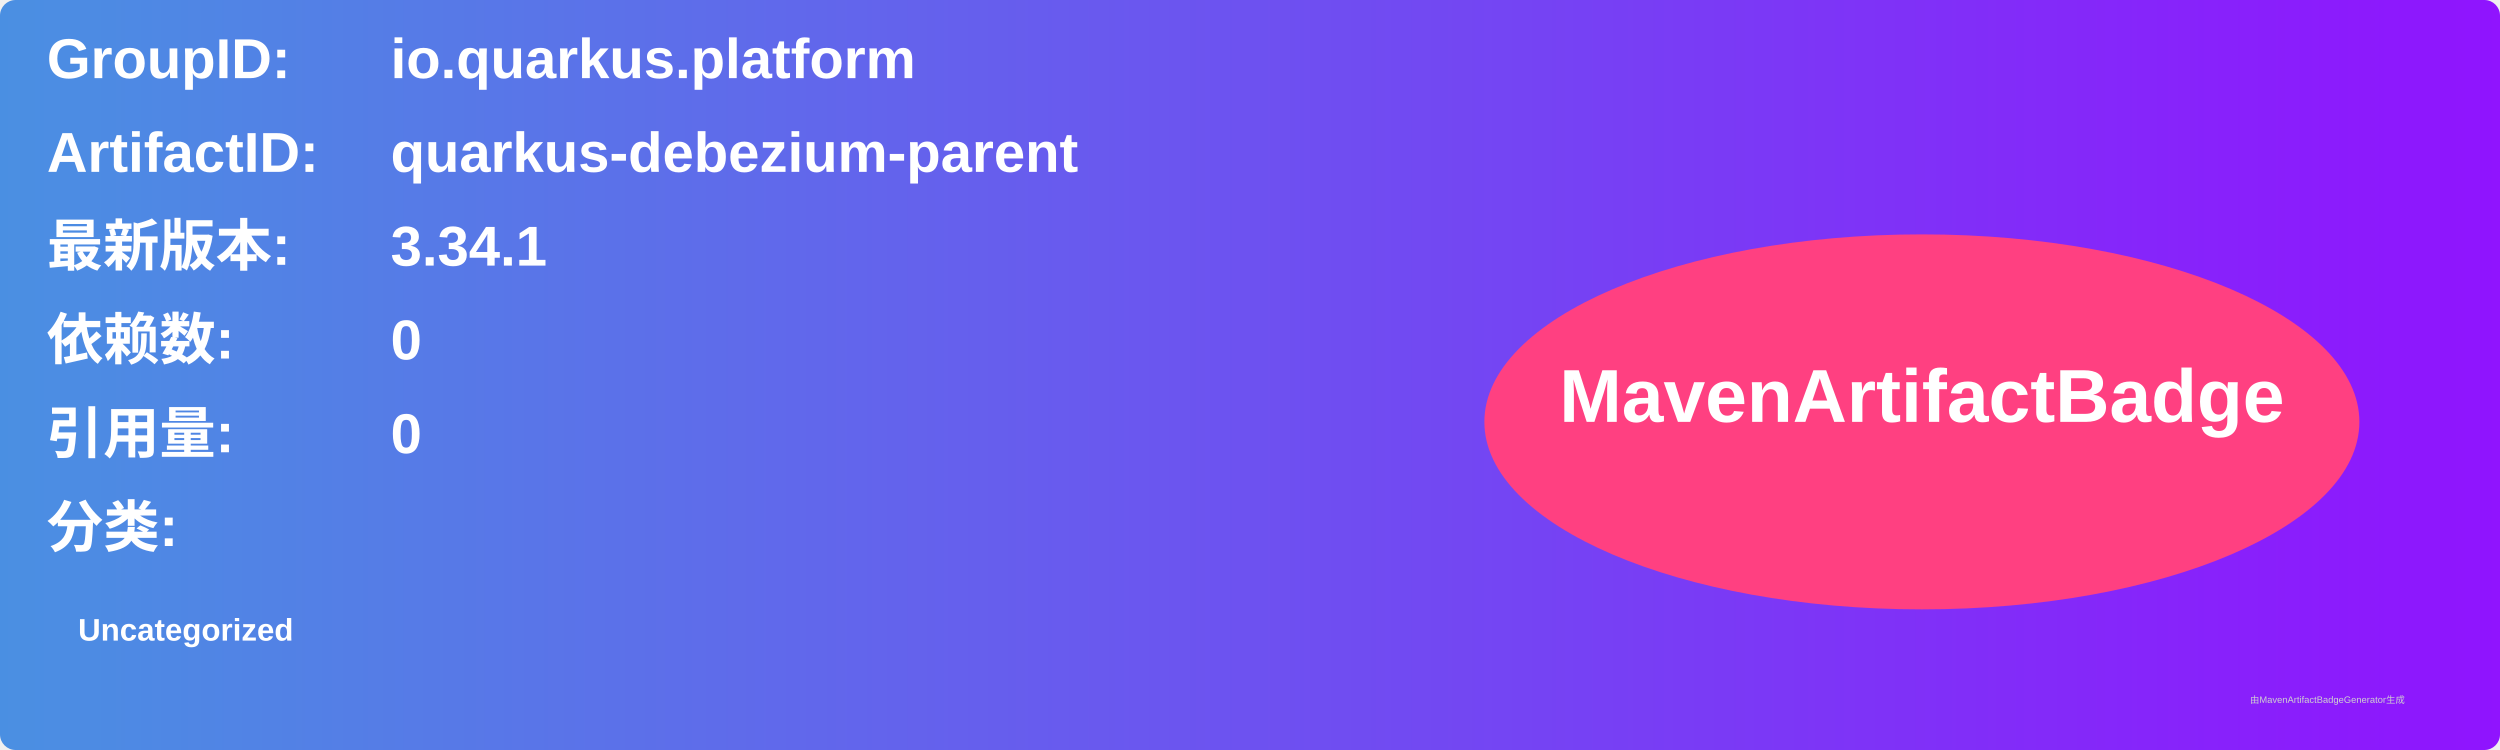
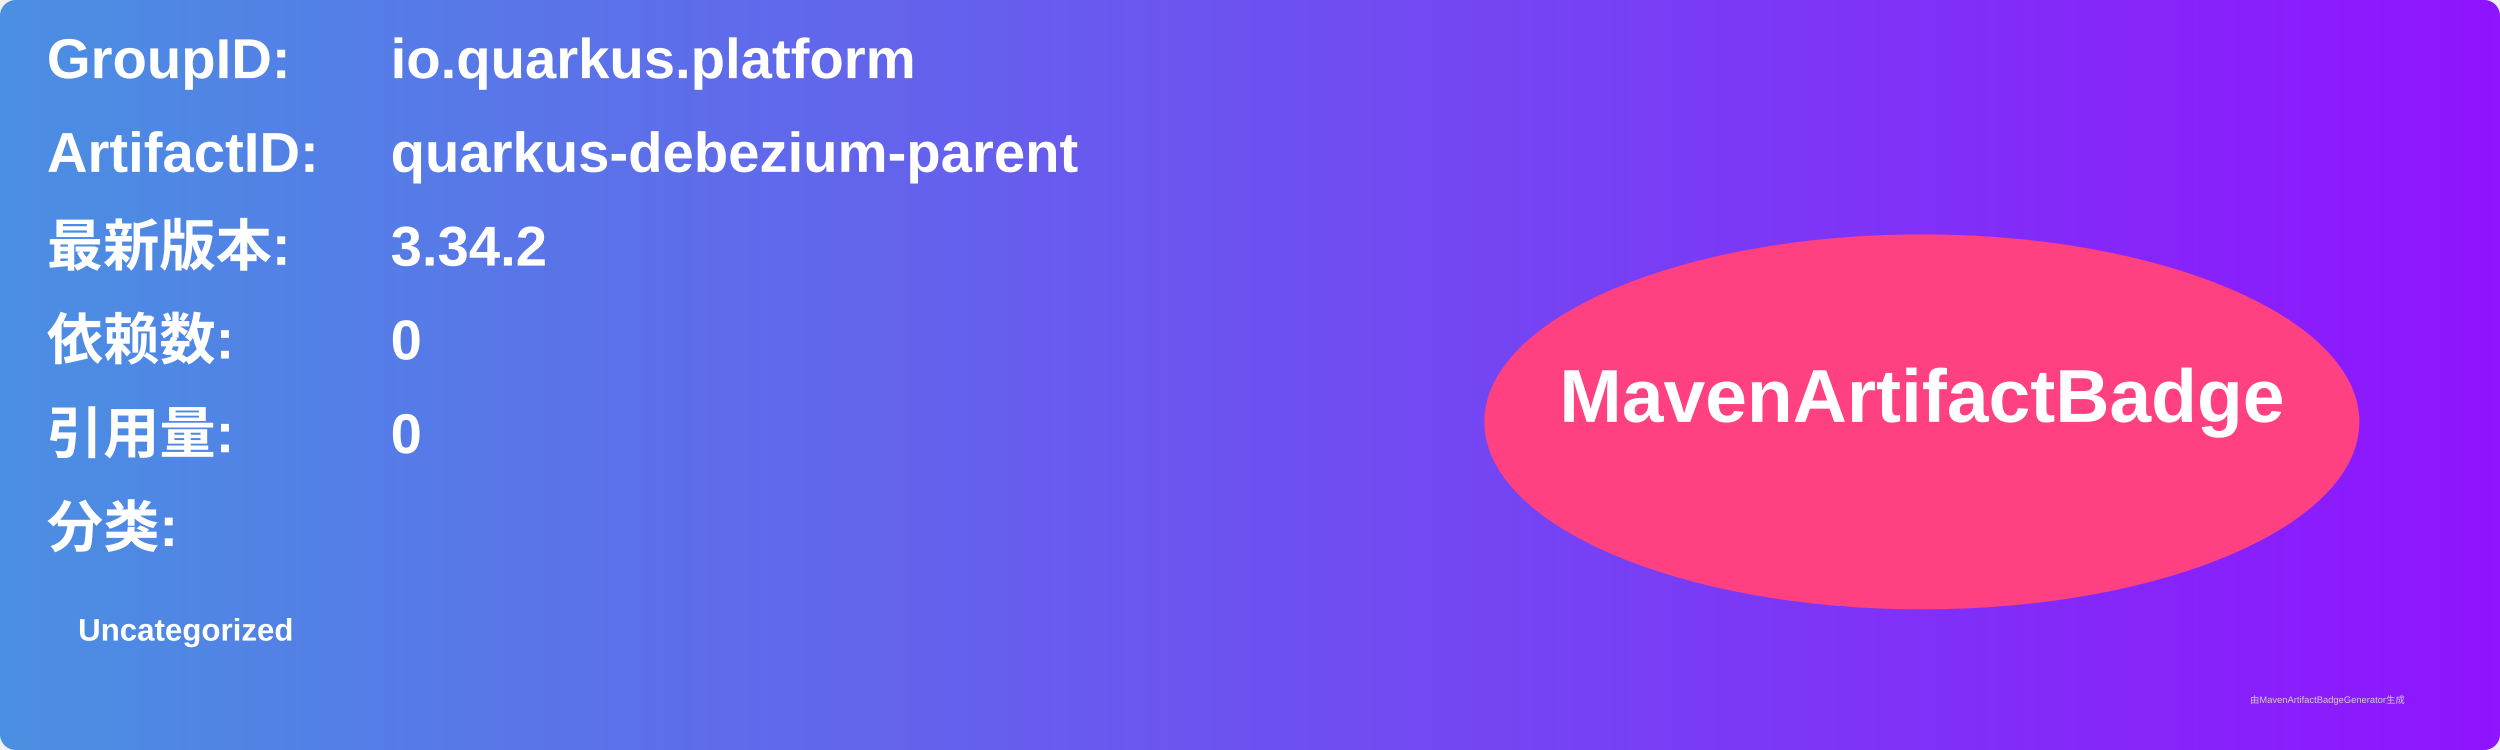
<svg xmlns="http://www.w3.org/2000/svg" width="800" height="240" viewBox="0 0 800 240">
  <linearGradient id="grad" x1="0%" y1="0%" x2="100%" y2="0%">
    <stop offset="0%" stop-color="#4a90e2" />
    <stop offset="100%" stop-color="#9013fe" />
  </linearGradient>
  <rect width="100%" height="100%" rx="5" ry="5" fill="url(#grad)" />
  <g transform="translate(15, 15)">
    <text x="0" y="10" font-family="Arial" font-size="18" fill="white" font-weight="bold" width="260">GroupID:</text>
    <text x="110" y="10" font-family="Arial" font-size="18" fill="white" font-weight="bold" width="460">io.quarkus.platform</text>
    <text x="0" y="40" font-family="Arial" font-size="18" fill="white" font-weight="bold" width="260">ArtifactID:</text>
    <text x="110" y="40" font-family="Arial" font-size="18" fill="white" font-weight="bold" width="460">quarkus-debezium-parent</text>
    <text x="0" y="70" font-family="Arial" font-size="18" fill="white" font-weight="bold">最新版本:</text>
    <text x="110" y="70" font-family="Arial" font-size="18" fill="white" font-weight="bold">
-       <tspan font-weight="bold">3.34.1</tspan>
+       <tspan font-weight="bold">3.34.2</tspan>
    </text>
    <text x="0" y="100" font-family="Arial" font-size="18" fill="white" font-weight="bold">依赖数: </text>
    <text x="110" y="100" font-family="Arial" font-size="18" fill="white">
      <tspan font-weight="bold">0</tspan>
    </text>
    <text x="0" y="130" font-family="Arial" font-size="18" fill="white" font-weight="bold">引用量: </text>
    <text x="110" y="130" font-family="Arial" font-size="18" fill="white">
      <tspan font-weight="bold">0</tspan>
    </text>
    <text x="0" y="160" font-family="Arial" font-size="18" fill="white" font-weight="bold">分类:</text>
    <text x="10" y="190" font-family="Arial" font-size="10" fill="white">
      <tspan font-weight="bold">Uncategorized</tspan>
    </text>
    <ellipse cx="600" cy="120" rx="140" ry="60" fill="#ff4081" />
    <text x="600" y="120" text-anchor="middle" font-family="Arial" font-size="24" fill="white" font-weight="bold">MavenArtifactBadge</text>
  </g>
  <text x="720" y="225" font-family="Arial" font-size="3" fill="#d0d0d0">由MavenArtifactBadgeGenerator生成</text>
</svg>
